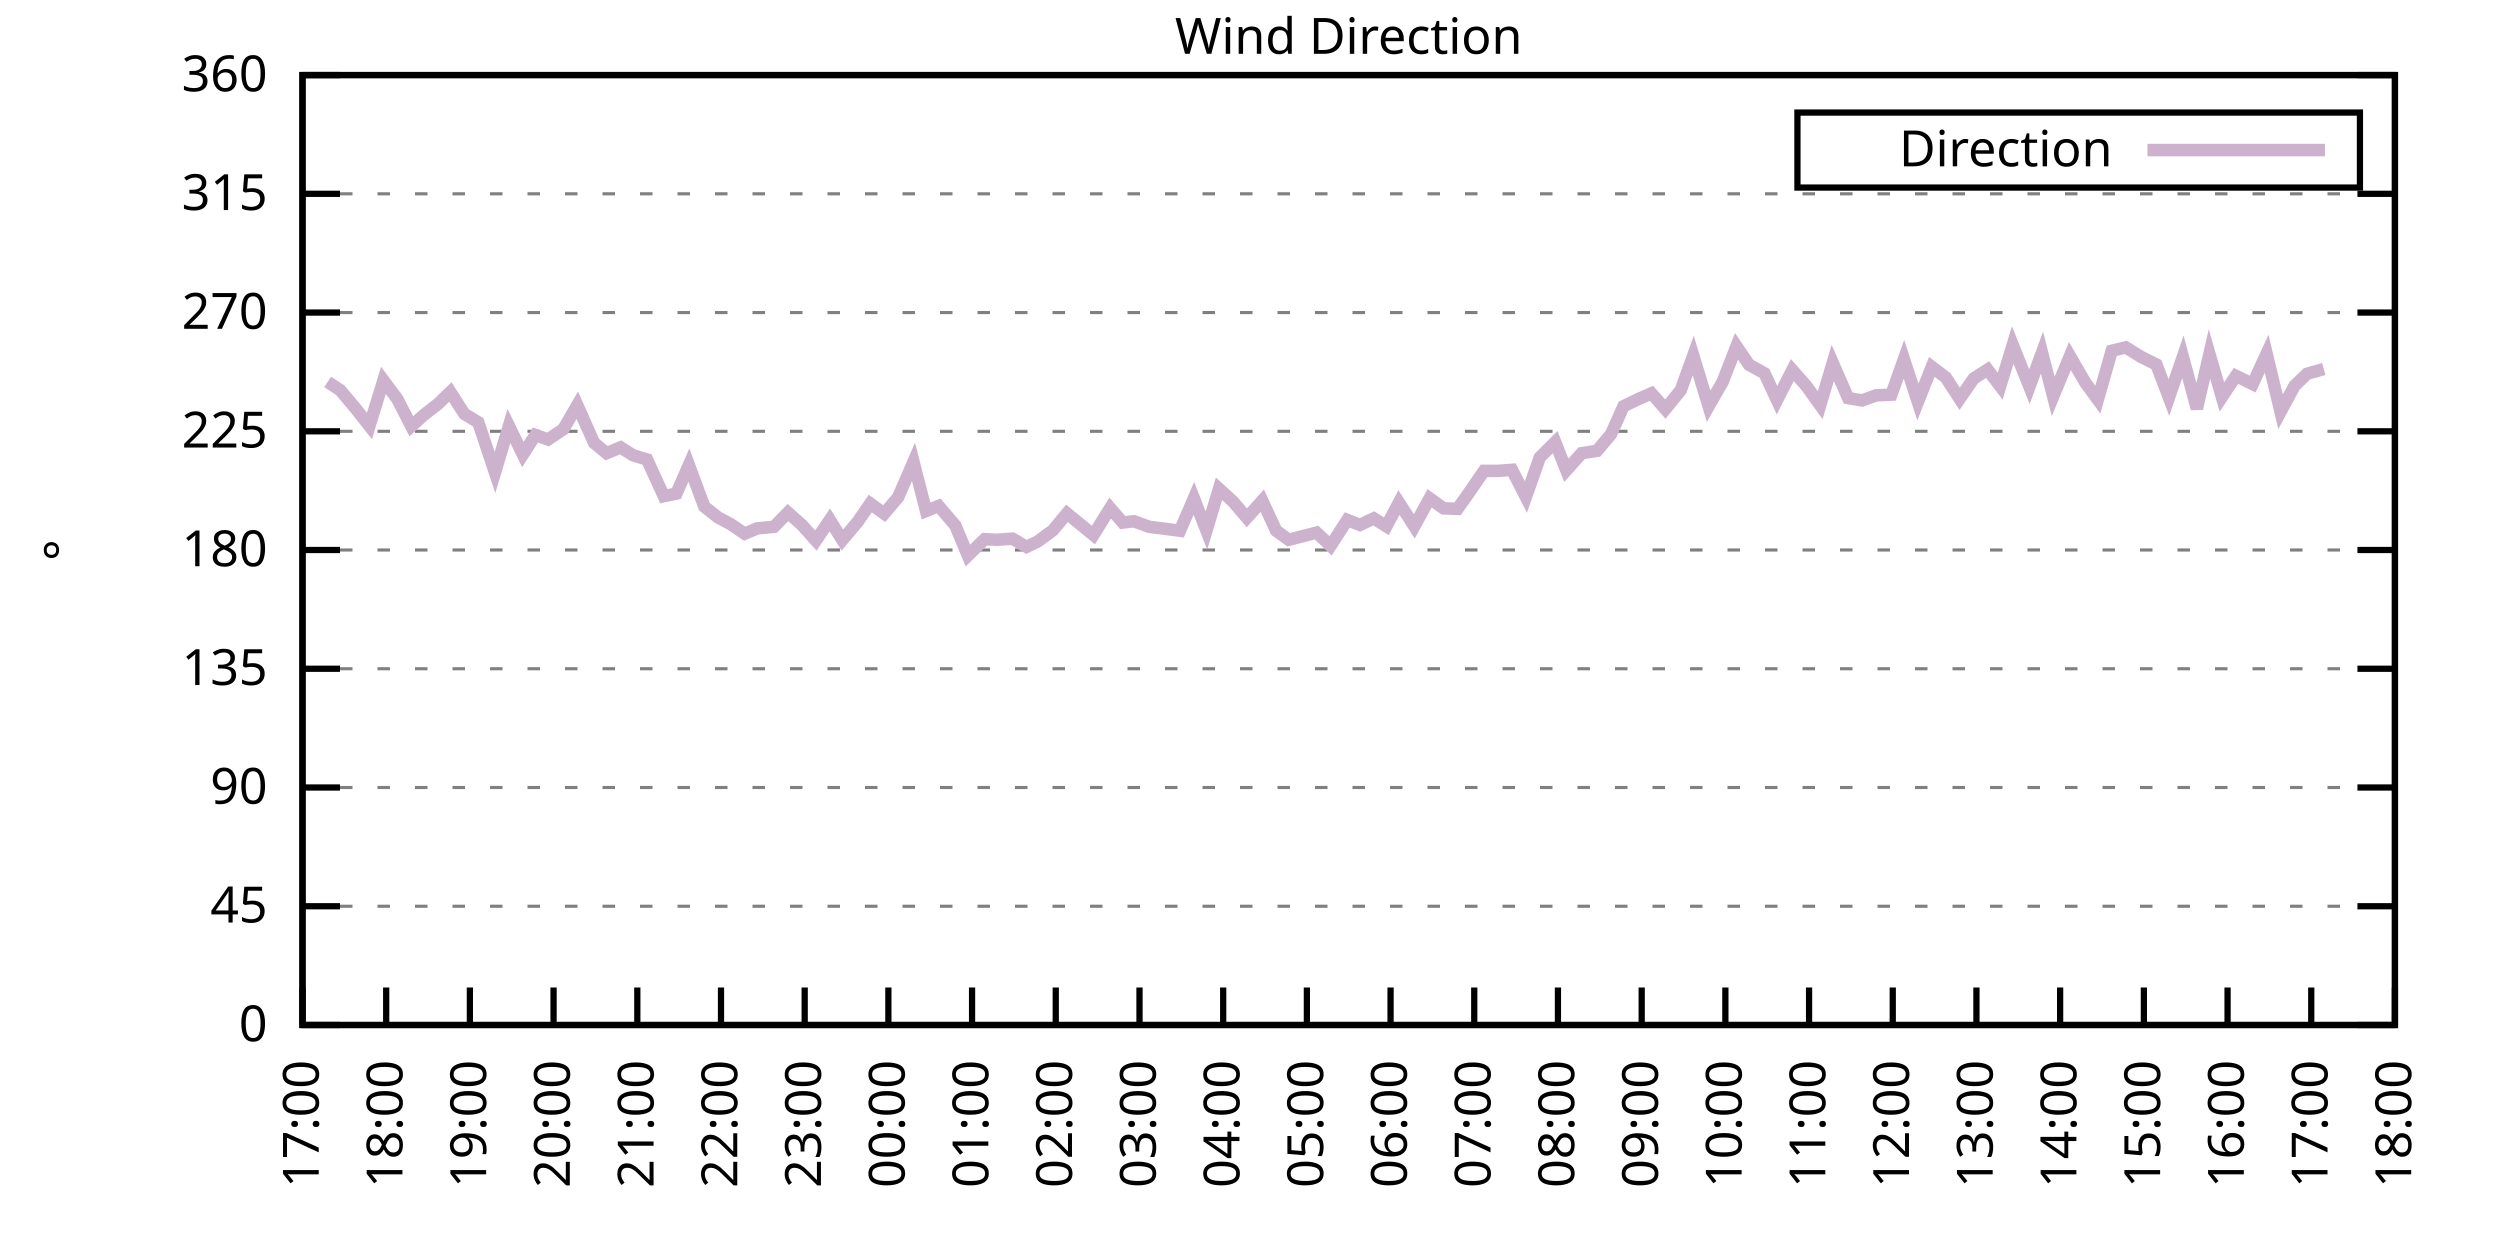
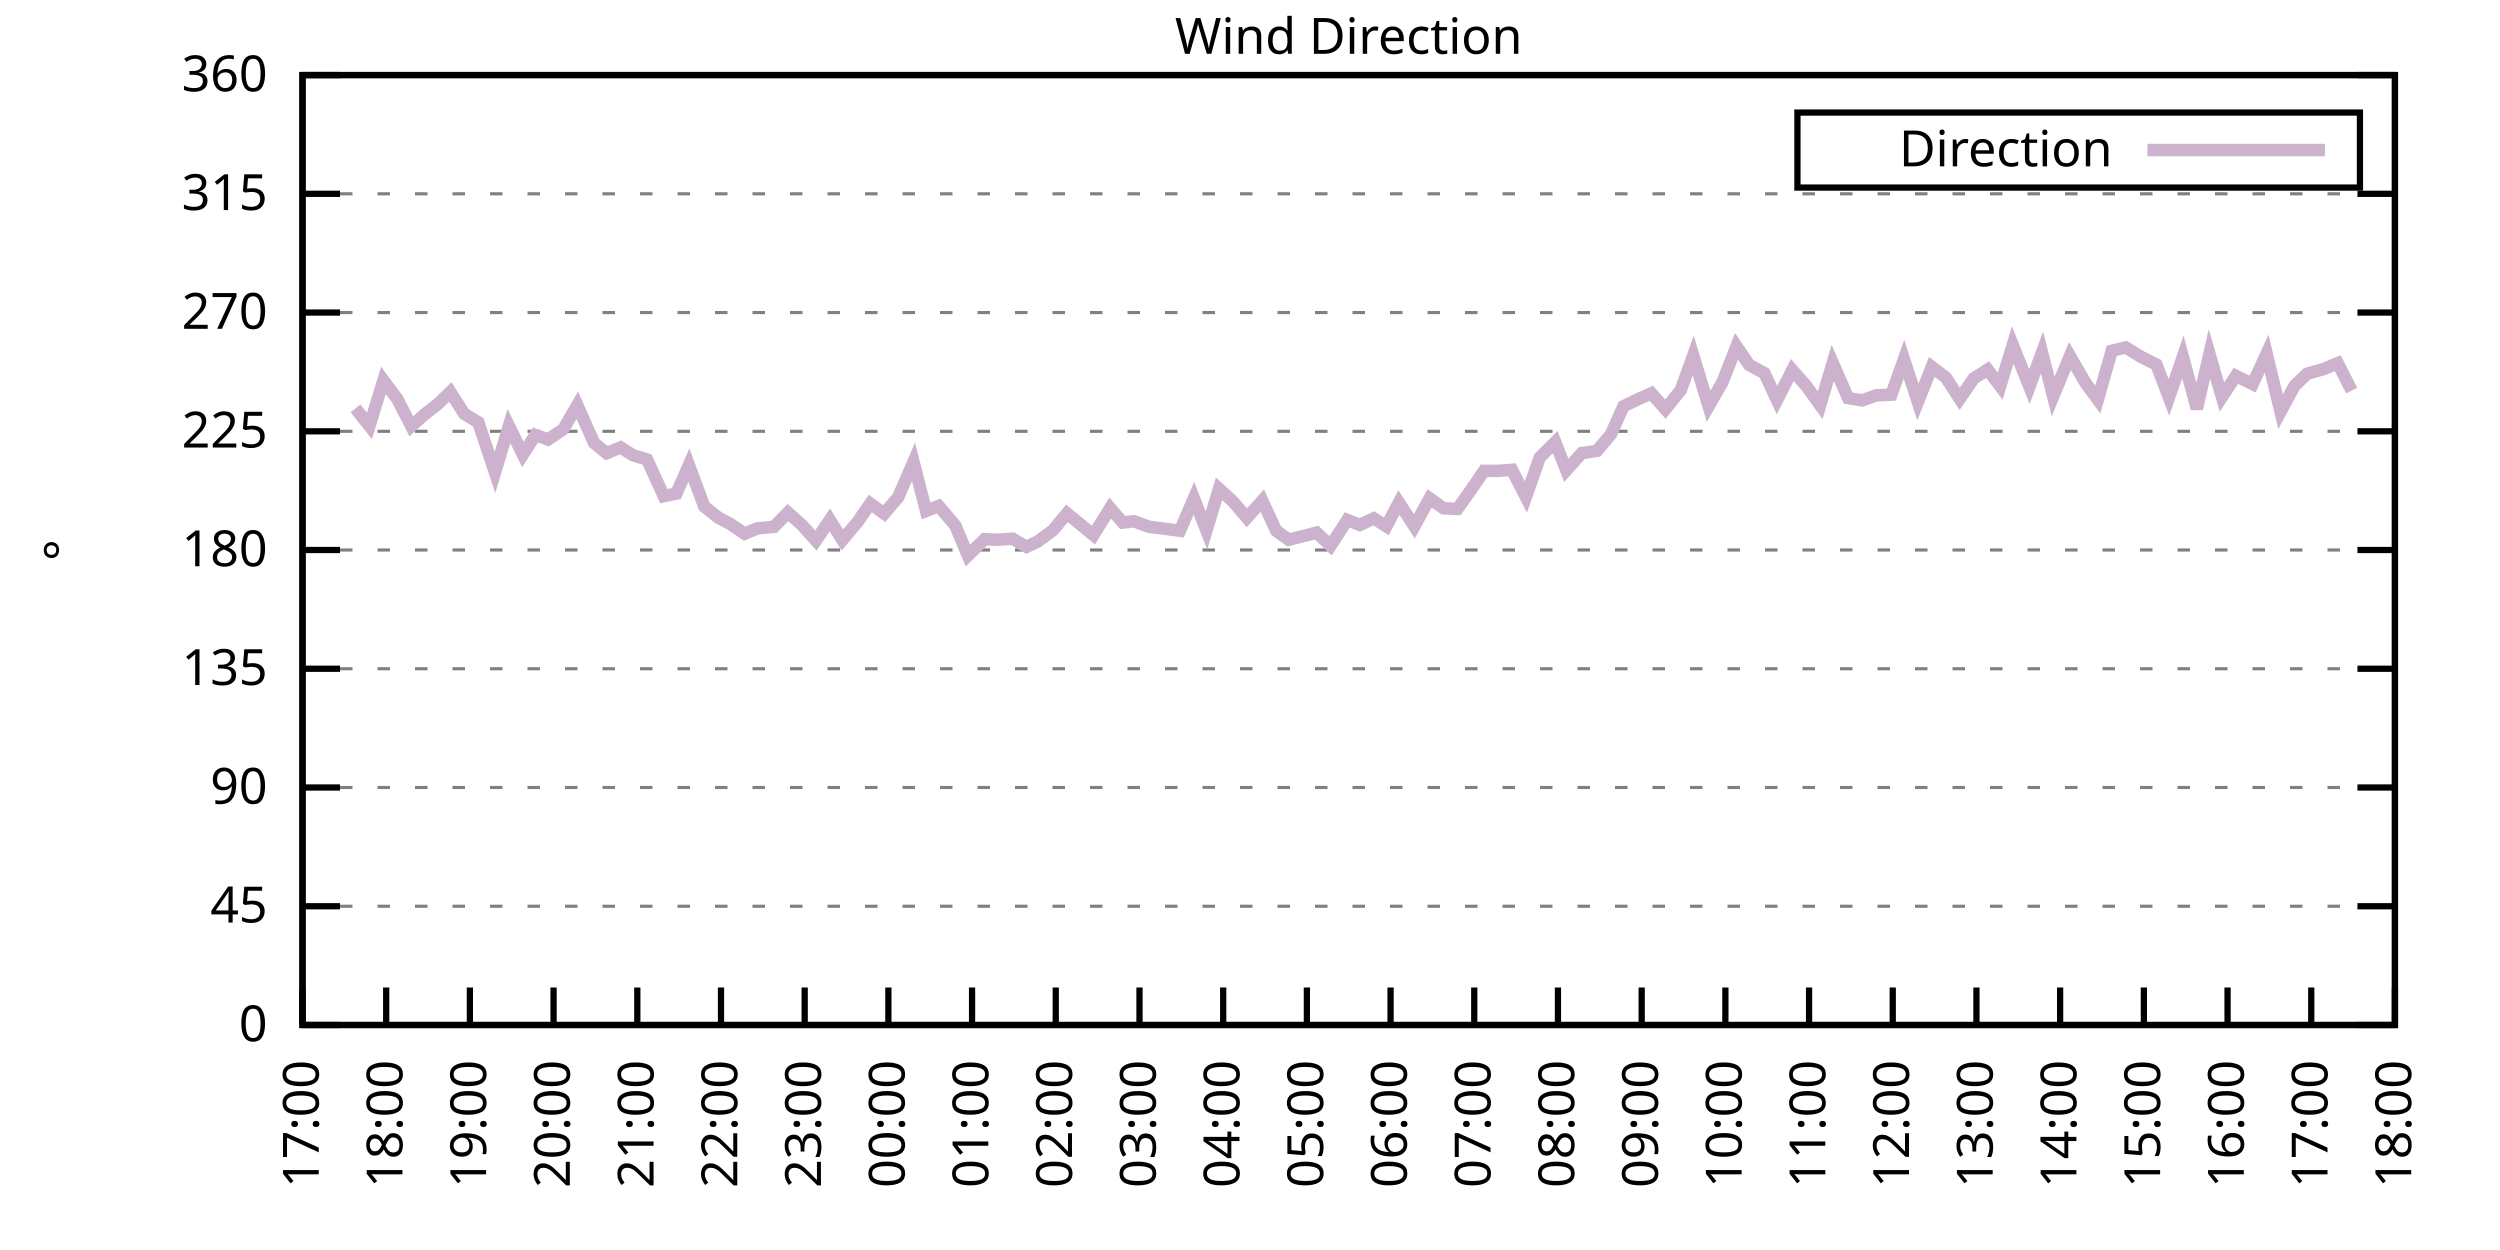
<svg xmlns="http://www.w3.org/2000/svg" xmlns:xlink="http://www.w3.org/1999/xlink" width="400" height="200" viewBox="0 0 400 200">
  <g id="gnuplot_canvas">
    <rect x="0" y="0" width="400" height="200" fill="none" />
    <defs>
      <circle id="gpDot" r="0.5" stroke-width="0.5" stroke="currentColor" />
      <path id="gpPt0" stroke-width="0.333" stroke="currentColor" d="M-1,0 h2 M0,-1 v2" />
      <path id="gpPt1" stroke-width="0.333" stroke="currentColor" d="M-1,-1 L1,1 M1,-1 L-1,1" />
      <path id="gpPt2" stroke-width="0.333" stroke="currentColor" d="M-1,0 L1,0 M0,-1 L0,1 M-1,-1 L1,1 M-1,1 L1,-1" />
      <rect id="gpPt3" stroke-width="0.333" stroke="currentColor" x="-1" y="-1" width="2" height="2" />
      <rect id="gpPt4" stroke-width="0.333" stroke="currentColor" fill="currentColor" x="-1" y="-1" width="2" height="2" />
      <circle id="gpPt5" stroke-width="0.333" stroke="currentColor" cx="0" cy="0" r="1" />
      <use xlink:href="#gpPt5" id="gpPt6" fill="currentColor" stroke="none" />
      <path id="gpPt7" stroke-width="0.333" stroke="currentColor" d="M0,-1.33 L-1.33,0.67 L1.33,0.67 z" />
      <use xlink:href="#gpPt7" id="gpPt8" fill="currentColor" stroke="none" />
      <use xlink:href="#gpPt7" id="gpPt9" stroke="currentColor" transform="rotate(180)" />
      <use xlink:href="#gpPt9" id="gpPt10" fill="currentColor" stroke="none" />
      <use xlink:href="#gpPt3" id="gpPt11" stroke="currentColor" transform="rotate(45)" />
      <use xlink:href="#gpPt11" id="gpPt12" fill="currentColor" stroke="none" />
      <path id="gpPt13" stroke-width="0.333" stroke="currentColor" d="M0,1.330 L1.265,0.411 L0.782,-1.067 L-0.782,-1.076 L-1.265,0.411 z" />
      <use xlink:href="#gpPt13" id="gpPt14" fill="currentColor" stroke="none" />
      <filter id="textbox" filterUnits="objectBoundingBox" x="0" y="0" height="1" width="1">
        <feFlood flood-color="white" flood-opacity="1" result="bgnd" />
        <feComposite in="SourceGraphic" in2="bgnd" operator="atop" />
      </filter>
      <filter id="greybox" filterUnits="objectBoundingBox" x="0" y="0" height="1" width="1">
        <feFlood flood-color="lightgrey" flood-opacity="1" result="grey" />
        <feComposite in="SourceGraphic" in2="grey" operator="atop" />
      </filter>
    </defs>
    <g fill="none" color="white" stroke="currentColor" stroke-width="1.00" stroke-linecap="butt" stroke-linejoin="miter">
</g>
    <g fill="none" color="black" stroke="currentColor" stroke-width="1.00" stroke-linecap="butt" stroke-linejoin="miter">
      <g stroke="none" shape-rendering="crispEdges">
        <polygon fill="rgb(255, 255, 255)" points="48.40,164.00 383.18,164.00 383.18,12.02 48.40,12.02 " />
      </g>
    </g>
    <g fill="none" color="black" stroke="currentColor" stroke-width="1.00" stroke-linecap="butt" stroke-linejoin="miter">
</g>
    <g fill="none" color="black" stroke="black" stroke-width="0.50" stroke-linecap="butt" stroke-linejoin="miter">
</g>
    <g fill="none" color="gray" stroke="currentColor" stroke-width="0.50" stroke-linecap="butt" stroke-linejoin="miter">
      <path stroke="gray" stroke-dasharray="2,4" class="gridline" d="M48.40,164.00 L383.19,164.00  " />
    </g>
    <g fill="none" color="gray" stroke="gray" stroke-width="1.00" stroke-linecap="butt" stroke-linejoin="miter">
</g>
    <g fill="none" color="black" stroke="currentColor" stroke-width="1.00" stroke-linecap="butt" stroke-linejoin="miter">
      <path stroke="black" d="M48.40,164.00 L54.40,164.00 M383.19,164.00 L377.19,164.00  " />
      <g transform="translate(42.80,166.60)" stroke="none" fill="black" font-family="Sans" font-size="8.00" text-anchor="end">
        <text>
          <tspan font-family="Sans"> 0</tspan>
        </text>
      </g>
    </g>
    <g fill="none" color="black" stroke="currentColor" stroke-width="1.00" stroke-linecap="butt" stroke-linejoin="miter">
</g>
    <g fill="none" color="black" stroke="black" stroke-width="0.50" stroke-linecap="butt" stroke-linejoin="miter">
</g>
    <g fill="none" color="gray" stroke="currentColor" stroke-width="0.50" stroke-linecap="butt" stroke-linejoin="miter">
      <path stroke="gray" stroke-dasharray="2,4" class="gridline" d="M48.40,145.00 L383.19,145.00  " />
    </g>
    <g fill="none" color="gray" stroke="gray" stroke-width="1.00" stroke-linecap="butt" stroke-linejoin="miter">
</g>
    <g fill="none" color="black" stroke="currentColor" stroke-width="1.00" stroke-linecap="butt" stroke-linejoin="miter">
      <path stroke="black" d="M48.40,145.00 L54.40,145.00 M383.19,145.00 L377.19,145.00  " />
      <g transform="translate(42.80,147.60)" stroke="none" fill="black" font-family="Sans" font-size="8.00" text-anchor="end">
        <text>
          <tspan font-family="Sans"> 45</tspan>
        </text>
      </g>
    </g>
    <g fill="none" color="black" stroke="currentColor" stroke-width="1.00" stroke-linecap="butt" stroke-linejoin="miter">
</g>
    <g fill="none" color="black" stroke="black" stroke-width="0.50" stroke-linecap="butt" stroke-linejoin="miter">
</g>
    <g fill="none" color="gray" stroke="currentColor" stroke-width="0.50" stroke-linecap="butt" stroke-linejoin="miter">
      <path stroke="gray" stroke-dasharray="2,4" class="gridline" d="M48.40,126.00 L383.19,126.00  " />
    </g>
    <g fill="none" color="gray" stroke="gray" stroke-width="1.00" stroke-linecap="butt" stroke-linejoin="miter">
</g>
    <g fill="none" color="black" stroke="currentColor" stroke-width="1.00" stroke-linecap="butt" stroke-linejoin="miter">
      <path stroke="black" d="M48.40,126.00 L54.40,126.00 M383.19,126.00 L377.19,126.00  " />
      <g transform="translate(42.80,128.60)" stroke="none" fill="black" font-family="Sans" font-size="8.00" text-anchor="end">
        <text>
          <tspan font-family="Sans"> 90</tspan>
        </text>
      </g>
    </g>
    <g fill="none" color="black" stroke="currentColor" stroke-width="1.00" stroke-linecap="butt" stroke-linejoin="miter">
</g>
    <g fill="none" color="black" stroke="black" stroke-width="0.50" stroke-linecap="butt" stroke-linejoin="miter">
</g>
    <g fill="none" color="gray" stroke="currentColor" stroke-width="0.50" stroke-linecap="butt" stroke-linejoin="miter">
      <path stroke="gray" stroke-dasharray="2,4" class="gridline" d="M48.40,107.00 L383.19,107.00  " />
    </g>
    <g fill="none" color="gray" stroke="gray" stroke-width="1.00" stroke-linecap="butt" stroke-linejoin="miter">
</g>
    <g fill="none" color="black" stroke="currentColor" stroke-width="1.00" stroke-linecap="butt" stroke-linejoin="miter">
      <path stroke="black" d="M48.40,107.00 L54.40,107.00 M383.19,107.00 L377.19,107.00  " />
      <g transform="translate(42.80,109.60)" stroke="none" fill="black" font-family="Sans" font-size="8.00" text-anchor="end">
        <text>
          <tspan font-family="Sans"> 135</tspan>
        </text>
      </g>
    </g>
    <g fill="none" color="black" stroke="currentColor" stroke-width="1.00" stroke-linecap="butt" stroke-linejoin="miter">
</g>
    <g fill="none" color="black" stroke="black" stroke-width="0.50" stroke-linecap="butt" stroke-linejoin="miter">
</g>
    <g fill="none" color="gray" stroke="currentColor" stroke-width="0.50" stroke-linecap="butt" stroke-linejoin="miter">
      <path stroke="gray" stroke-dasharray="2,4" class="gridline" d="M48.40,88.00 L383.19,88.00  " />
    </g>
    <g fill="none" color="gray" stroke="gray" stroke-width="1.00" stroke-linecap="butt" stroke-linejoin="miter">
</g>
    <g fill="none" color="black" stroke="currentColor" stroke-width="1.00" stroke-linecap="butt" stroke-linejoin="miter">
      <path stroke="black" d="M48.40,88.00 L54.40,88.00 M383.19,88.00 L377.19,88.00  " />
      <g transform="translate(42.80,90.60)" stroke="none" fill="black" font-family="Sans" font-size="8.00" text-anchor="end">
        <text>
          <tspan font-family="Sans"> 180</tspan>
        </text>
      </g>
    </g>
    <g fill="none" color="black" stroke="currentColor" stroke-width="1.00" stroke-linecap="butt" stroke-linejoin="miter">
</g>
    <g fill="none" color="black" stroke="black" stroke-width="0.50" stroke-linecap="butt" stroke-linejoin="miter">
</g>
    <g fill="none" color="gray" stroke="currentColor" stroke-width="0.50" stroke-linecap="butt" stroke-linejoin="miter">
      <path stroke="gray" stroke-dasharray="2,4" class="gridline" d="M48.40,69.01 L383.19,69.01  " />
    </g>
    <g fill="none" color="gray" stroke="gray" stroke-width="1.00" stroke-linecap="butt" stroke-linejoin="miter">
</g>
    <g fill="none" color="black" stroke="currentColor" stroke-width="1.00" stroke-linecap="butt" stroke-linejoin="miter">
      <path stroke="black" d="M48.40,69.01 L54.40,69.01 M383.19,69.01 L377.19,69.01  " />
      <g transform="translate(42.80,71.61)" stroke="none" fill="black" font-family="Sans" font-size="8.00" text-anchor="end">
        <text>
          <tspan font-family="Sans"> 225</tspan>
        </text>
      </g>
    </g>
    <g fill="none" color="black" stroke="currentColor" stroke-width="1.00" stroke-linecap="butt" stroke-linejoin="miter">
</g>
    <g fill="none" color="black" stroke="black" stroke-width="0.50" stroke-linecap="butt" stroke-linejoin="miter">
</g>
    <g fill="none" color="gray" stroke="currentColor" stroke-width="0.50" stroke-linecap="butt" stroke-linejoin="miter">
      <path stroke="gray" stroke-dasharray="2,4" class="gridline" d="M48.40,50.01 L383.19,50.01  " />
    </g>
    <g fill="none" color="gray" stroke="gray" stroke-width="1.00" stroke-linecap="butt" stroke-linejoin="miter">
</g>
    <g fill="none" color="black" stroke="currentColor" stroke-width="1.00" stroke-linecap="butt" stroke-linejoin="miter">
      <path stroke="black" d="M48.40,50.01 L54.40,50.01 M383.19,50.01 L377.19,50.01  " />
      <g transform="translate(42.80,52.61)" stroke="none" fill="black" font-family="Sans" font-size="8.00" text-anchor="end">
        <text>
          <tspan font-family="Sans"> 270</tspan>
        </text>
      </g>
    </g>
    <g fill="none" color="black" stroke="currentColor" stroke-width="1.00" stroke-linecap="butt" stroke-linejoin="miter">
</g>
    <g fill="none" color="black" stroke="black" stroke-width="0.50" stroke-linecap="butt" stroke-linejoin="miter">
</g>
    <g fill="none" color="gray" stroke="currentColor" stroke-width="0.50" stroke-linecap="butt" stroke-linejoin="miter">
      <path stroke="gray" stroke-dasharray="2,4" class="gridline" d="M48.40,31.01 L383.19,31.01  " />
    </g>
    <g fill="none" color="gray" stroke="gray" stroke-width="1.00" stroke-linecap="butt" stroke-linejoin="miter">
</g>
    <g fill="none" color="black" stroke="currentColor" stroke-width="1.00" stroke-linecap="butt" stroke-linejoin="miter">
      <path stroke="black" d="M48.40,31.01 L54.40,31.01 M383.19,31.01 L377.19,31.01  " />
      <g transform="translate(42.80,33.61)" stroke="none" fill="black" font-family="Sans" font-size="8.00" text-anchor="end">
        <text>
          <tspan font-family="Sans"> 315</tspan>
        </text>
      </g>
    </g>
    <g fill="none" color="black" stroke="currentColor" stroke-width="1.00" stroke-linecap="butt" stroke-linejoin="miter">
</g>
    <g fill="none" color="black" stroke="black" stroke-width="0.50" stroke-linecap="butt" stroke-linejoin="miter">
</g>
    <g fill="none" color="gray" stroke="currentColor" stroke-width="0.50" stroke-linecap="butt" stroke-linejoin="miter">
      <path stroke="gray" stroke-dasharray="2,4" class="gridline" d="M48.40,12.01 L383.19,12.01  " />
    </g>
    <g fill="none" color="gray" stroke="gray" stroke-width="1.00" stroke-linecap="butt" stroke-linejoin="miter">
</g>
    <g fill="none" color="black" stroke="currentColor" stroke-width="1.00" stroke-linecap="butt" stroke-linejoin="miter">
      <path stroke="black" d="M48.40,12.01 L54.40,12.01 M383.19,12.01 L377.19,12.01  " />
      <g transform="translate(42.80,14.61)" stroke="none" fill="black" font-family="Sans" font-size="8.00" text-anchor="end">
        <text>
          <tspan font-family="Sans"> 360</tspan>
        </text>
      </g>
    </g>
    <g fill="none" color="black" stroke="currentColor" stroke-width="1.00" stroke-linecap="butt" stroke-linejoin="miter">
      <path stroke="black" d="M48.40,164.00 L48.40,158.00  " />
      <g transform="translate(51.00,169.60) rotate(270.00)" stroke="none" fill="black" font-family="Sans" font-size="8.00" text-anchor="end">
        <text>
          <tspan font-family="Sans">17:00</tspan>
        </text>
      </g>
    </g>
    <g fill="none" color="black" stroke="currentColor" stroke-width="1.00" stroke-linecap="butt" stroke-linejoin="miter">
      <path stroke="black" d="M61.79,164.00 L61.79,158.00  " />
      <g transform="translate(64.39,169.60) rotate(270.00)" stroke="none" fill="black" font-family="Sans" font-size="8.00" text-anchor="end">
        <text>
          <tspan font-family="Sans">18:00</tspan>
        </text>
      </g>
    </g>
    <g fill="none" color="black" stroke="currentColor" stroke-width="1.00" stroke-linecap="butt" stroke-linejoin="miter">
      <path stroke="black" d="M75.18,164.00 L75.18,158.00  " />
      <g transform="translate(77.78,169.60) rotate(270.00)" stroke="none" fill="black" font-family="Sans" font-size="8.00" text-anchor="end">
        <text>
          <tspan font-family="Sans">19:00</tspan>
        </text>
      </g>
    </g>
    <g fill="none" color="black" stroke="currentColor" stroke-width="1.00" stroke-linecap="butt" stroke-linejoin="miter">
      <path stroke="black" d="M88.57,164.00 L88.57,158.00  " />
      <g transform="translate(91.17,169.60) rotate(270.00)" stroke="none" fill="black" font-family="Sans" font-size="8.00" text-anchor="end">
        <text>
          <tspan font-family="Sans">20:00</tspan>
        </text>
      </g>
    </g>
    <g fill="none" color="black" stroke="currentColor" stroke-width="1.00" stroke-linecap="butt" stroke-linejoin="miter">
      <path stroke="black" d="M101.97,164.00 L101.97,158.00  " />
      <g transform="translate(104.57,169.60) rotate(270.00)" stroke="none" fill="black" font-family="Sans" font-size="8.00" text-anchor="end">
        <text>
          <tspan font-family="Sans">21:00</tspan>
        </text>
      </g>
    </g>
    <g fill="none" color="black" stroke="currentColor" stroke-width="1.00" stroke-linecap="butt" stroke-linejoin="miter">
      <path stroke="black" d="M115.36,164.00 L115.36,158.00  " />
      <g transform="translate(117.96,169.60) rotate(270.00)" stroke="none" fill="black" font-family="Sans" font-size="8.00" text-anchor="end">
        <text>
          <tspan font-family="Sans">22:00</tspan>
        </text>
      </g>
    </g>
    <g fill="none" color="black" stroke="currentColor" stroke-width="1.00" stroke-linecap="butt" stroke-linejoin="miter">
      <path stroke="black" d="M128.75,164.00 L128.75,158.00  " />
      <g transform="translate(131.35,169.60) rotate(270.00)" stroke="none" fill="black" font-family="Sans" font-size="8.00" text-anchor="end">
        <text>
          <tspan font-family="Sans">23:00</tspan>
        </text>
      </g>
    </g>
    <g fill="none" color="black" stroke="currentColor" stroke-width="1.00" stroke-linecap="butt" stroke-linejoin="miter">
      <path stroke="black" d="M142.14,164.00 L142.14,158.00  " />
      <g transform="translate(144.74,169.60) rotate(270.00)" stroke="none" fill="black" font-family="Sans" font-size="8.00" text-anchor="end">
        <text>
          <tspan font-family="Sans">00:00</tspan>
        </text>
      </g>
    </g>
    <g fill="none" color="black" stroke="currentColor" stroke-width="1.00" stroke-linecap="butt" stroke-linejoin="miter">
      <path stroke="black" d="M155.53,164.00 L155.53,158.00  " />
      <g transform="translate(158.13,169.60) rotate(270.00)" stroke="none" fill="black" font-family="Sans" font-size="8.00" text-anchor="end">
        <text>
          <tspan font-family="Sans">01:00</tspan>
        </text>
      </g>
    </g>
    <g fill="none" color="black" stroke="currentColor" stroke-width="1.00" stroke-linecap="butt" stroke-linejoin="miter">
      <path stroke="black" d="M168.92,164.00 L168.92,158.00  " />
      <g transform="translate(171.52,169.60) rotate(270.00)" stroke="none" fill="black" font-family="Sans" font-size="8.00" text-anchor="end">
        <text>
          <tspan font-family="Sans">02:00</tspan>
        </text>
      </g>
    </g>
    <g fill="none" color="black" stroke="currentColor" stroke-width="1.00" stroke-linecap="butt" stroke-linejoin="miter">
      <path stroke="black" d="M182.32,164.00 L182.32,158.00  " />
      <g transform="translate(184.92,169.60) rotate(270.00)" stroke="none" fill="black" font-family="Sans" font-size="8.00" text-anchor="end">
        <text>
          <tspan font-family="Sans">03:00</tspan>
        </text>
      </g>
    </g>
    <g fill="none" color="black" stroke="currentColor" stroke-width="1.00" stroke-linecap="butt" stroke-linejoin="miter">
      <path stroke="black" d="M195.71,164.00 L195.71,158.00  " />
      <g transform="translate(198.31,169.60) rotate(270.00)" stroke="none" fill="black" font-family="Sans" font-size="8.00" text-anchor="end">
        <text>
          <tspan font-family="Sans">04:00</tspan>
        </text>
      </g>
    </g>
    <g fill="none" color="black" stroke="currentColor" stroke-width="1.00" stroke-linecap="butt" stroke-linejoin="miter">
      <path stroke="black" d="M209.10,164.00 L209.10,158.00  " />
      <g transform="translate(211.70,169.60) rotate(270.00)" stroke="none" fill="black" font-family="Sans" font-size="8.00" text-anchor="end">
        <text>
          <tspan font-family="Sans">05:00</tspan>
        </text>
      </g>
    </g>
    <g fill="none" color="black" stroke="currentColor" stroke-width="1.00" stroke-linecap="butt" stroke-linejoin="miter">
      <path stroke="black" d="M222.49,164.00 L222.49,158.00  " />
      <g transform="translate(225.09,169.60) rotate(270.00)" stroke="none" fill="black" font-family="Sans" font-size="8.00" text-anchor="end">
        <text>
          <tspan font-family="Sans">06:00</tspan>
        </text>
      </g>
    </g>
    <g fill="none" color="black" stroke="currentColor" stroke-width="1.00" stroke-linecap="butt" stroke-linejoin="miter">
      <path stroke="black" d="M235.88,164.00 L235.88,158.00  " />
      <g transform="translate(238.48,169.60) rotate(270.00)" stroke="none" fill="black" font-family="Sans" font-size="8.00" text-anchor="end">
        <text>
          <tspan font-family="Sans">07:00</tspan>
        </text>
      </g>
    </g>
    <g fill="none" color="black" stroke="currentColor" stroke-width="1.00" stroke-linecap="butt" stroke-linejoin="miter">
      <path stroke="black" d="M249.27,164.00 L249.27,158.00  " />
      <g transform="translate(251.87,169.60) rotate(270.00)" stroke="none" fill="black" font-family="Sans" font-size="8.00" text-anchor="end">
        <text>
          <tspan font-family="Sans">08:00</tspan>
        </text>
      </g>
    </g>
    <g fill="none" color="black" stroke="currentColor" stroke-width="1.00" stroke-linecap="butt" stroke-linejoin="miter">
      <path stroke="black" d="M262.67,164.00 L262.67,158.00  " />
      <g transform="translate(265.27,169.60) rotate(270.00)" stroke="none" fill="black" font-family="Sans" font-size="8.00" text-anchor="end">
        <text>
          <tspan font-family="Sans">09:00</tspan>
        </text>
      </g>
    </g>
    <g fill="none" color="black" stroke="currentColor" stroke-width="1.00" stroke-linecap="butt" stroke-linejoin="miter">
      <path stroke="black" d="M276.06,164.00 L276.06,158.00  " />
      <g transform="translate(278.66,169.60) rotate(270.00)" stroke="none" fill="black" font-family="Sans" font-size="8.00" text-anchor="end">
        <text>
          <tspan font-family="Sans">10:00</tspan>
        </text>
      </g>
    </g>
    <g fill="none" color="black" stroke="currentColor" stroke-width="1.00" stroke-linecap="butt" stroke-linejoin="miter">
      <path stroke="black" d="M289.45,164.00 L289.45,158.00  " />
      <g transform="translate(292.05,169.60) rotate(270.00)" stroke="none" fill="black" font-family="Sans" font-size="8.00" text-anchor="end">
        <text>
          <tspan font-family="Sans">11:00</tspan>
        </text>
      </g>
    </g>
    <g fill="none" color="black" stroke="currentColor" stroke-width="1.00" stroke-linecap="butt" stroke-linejoin="miter">
      <path stroke="black" d="M302.84,164.00 L302.84,158.00  " />
      <g transform="translate(305.44,169.60) rotate(270.00)" stroke="none" fill="black" font-family="Sans" font-size="8.00" text-anchor="end">
        <text>
          <tspan font-family="Sans">12:00</tspan>
        </text>
      </g>
    </g>
    <g fill="none" color="black" stroke="currentColor" stroke-width="1.00" stroke-linecap="butt" stroke-linejoin="miter">
      <path stroke="black" d="M316.23,164.00 L316.23,158.00  " />
      <g transform="translate(318.83,169.60) rotate(270.00)" stroke="none" fill="black" font-family="Sans" font-size="8.00" text-anchor="end">
        <text>
          <tspan font-family="Sans">13:00</tspan>
        </text>
      </g>
    </g>
    <g fill="none" color="black" stroke="currentColor" stroke-width="1.00" stroke-linecap="butt" stroke-linejoin="miter">
      <path stroke="black" d="M329.62,164.00 L329.62,158.00  " />
      <g transform="translate(332.22,169.60) rotate(270.00)" stroke="none" fill="black" font-family="Sans" font-size="8.00" text-anchor="end">
        <text>
          <tspan font-family="Sans">14:00</tspan>
        </text>
      </g>
    </g>
    <g fill="none" color="black" stroke="currentColor" stroke-width="1.00" stroke-linecap="butt" stroke-linejoin="miter">
      <path stroke="black" d="M343.02,164.00 L343.02,158.00  " />
      <g transform="translate(345.62,169.60) rotate(270.00)" stroke="none" fill="black" font-family="Sans" font-size="8.00" text-anchor="end">
        <text>
          <tspan font-family="Sans">15:00</tspan>
        </text>
      </g>
    </g>
    <g fill="none" color="black" stroke="currentColor" stroke-width="1.00" stroke-linecap="butt" stroke-linejoin="miter">
      <path stroke="black" d="M356.41,164.00 L356.41,158.00  " />
      <g transform="translate(359.01,169.60) rotate(270.00)" stroke="none" fill="black" font-family="Sans" font-size="8.00" text-anchor="end">
        <text>
          <tspan font-family="Sans">16:00</tspan>
        </text>
      </g>
    </g>
    <g fill="none" color="black" stroke="currentColor" stroke-width="1.00" stroke-linecap="butt" stroke-linejoin="miter">
      <path stroke="black" d="M369.80,164.00 L369.80,158.00  " />
      <g transform="translate(372.40,169.60) rotate(270.00)" stroke="none" fill="black" font-family="Sans" font-size="8.00" text-anchor="end">
        <text>
          <tspan font-family="Sans">17:00</tspan>
        </text>
      </g>
    </g>
    <g fill="none" color="black" stroke="currentColor" stroke-width="1.00" stroke-linecap="butt" stroke-linejoin="miter">
      <path stroke="black" d="M383.19,164.00 L383.19,158.00  " />
      <g transform="translate(385.79,169.60) rotate(270.00)" stroke="none" fill="black" font-family="Sans" font-size="8.00" text-anchor="end">
        <text>
          <tspan font-family="Sans">18:00</tspan>
        </text>
      </g>
    </g>
    <g fill="none" color="black" stroke="currentColor" stroke-width="1.00" stroke-linecap="butt" stroke-linejoin="miter">
</g>
    <g fill="none" color="black" stroke="currentColor" stroke-width="1.00" stroke-linecap="butt" stroke-linejoin="miter">
      <path stroke="black" d="M48.40,12.01 L48.40,164.00 L383.19,164.00 L383.19,12.01 L48.40,12.01 Z  " />
    </g>
    <g fill="none" color="black" stroke="currentColor" stroke-width="1.00" stroke-linecap="butt" stroke-linejoin="miter">
</g>
    <g fill="none" color="black" stroke="currentColor" stroke-width="1.00" stroke-linecap="butt" stroke-linejoin="miter">
      <path stroke="black" d="M287.59,30.01 L287.59,18.01 L377.59,18.01 L377.59,30.01 L287.59,30.01 Z  " />
    </g>
    <g id="Wind_direction_plot_1">
      <g fill="none" color="white" stroke="black" stroke-width="2.00" stroke-linecap="butt" stroke-linejoin="miter">
</g>
      <g fill="none" color="black" stroke="currentColor" stroke-width="2.00" stroke-linecap="butt" stroke-linejoin="miter">
        <g transform="translate(337.99,26.61)" stroke="none" fill="black" font-family="Sans" font-size="8.00" text-anchor="end">
          <text>
            <tspan font-family="Sans">Direction</tspan>
          </text>
        </g>
      </g>
      <g fill="none" color="black" stroke="currentColor" stroke-width="2.00" stroke-linecap="butt" stroke-linejoin="miter">
-         <path stroke="rgb(204, 178, 204)" d="M343.59,24.01 L371.99,24.01 M52.42,61.11 L54.43,62.42 L56.88,65.33 L59.11,68.16 L61.35,60.86 L63.58,63.86   L65.81,68.20 L67.82,66.39 L70.05,64.66 L72.06,62.72 L74.29,66.22 L76.52,67.57 L79.20,75.59 L81.43,68.16   L83.66,72.72 L85.67,69.60 L87.68,70.32 L90.14,68.67 L92.37,64.83 L95.05,70.86 L97.06,72.51 L99.29,71.58   L101.30,72.85 L103.53,73.52 L106.21,79.39 L108.22,78.97 L110.22,74.41 L112.68,81.04 L114.91,82.81 L116.92,83.87   L119.15,85.39 L121.16,84.54 L123.84,84.29 L126.07,82.01 L128.30,83.99 L130.54,86.49 L132.77,83.19 L134.78,86.40   L137.23,83.49 L139.24,80.57 L141.47,82.18 L143.70,79.56 L146.16,73.90 L148.17,81.76 L150.18,80.95 L152.85,84.08   L154.86,88.89 L157.54,86.27 L159.55,86.36 L162.01,86.19 L164.24,87.50 L166.02,86.65 L168.48,84.84 L170.71,82.14   L172.72,83.78 L174.95,85.60 L177.63,81.29 L179.64,83.61 L181.42,83.40 L183.88,84.29 L185.89,84.54 L188.79,84.92   L191.02,79.73 L193.03,84.88 L195.04,78.21 L197.27,80.24 L199.50,82.85 L201.96,80.11 L204.19,84.92 L206.20,86.36   L210.66,85.22 L212.89,87.33 L215.57,83.19 L217.58,83.99 L219.81,82.94 L221.82,84.21 L223.83,80.41 L226.29,84.21   L228.74,79.73 L230.97,81.33 L233.20,81.42 L235.21,78.59 L237.44,75.34 L239.68,75.34 L241.91,75.17 L244.14,79.52   L246.37,73.19 L248.83,70.74 L250.61,75.25 L253.07,72.51 L255.52,72.13 L257.76,69.47 L259.76,65.00 L262.22,63.81   L264.23,62.93 L266.46,65.46 L268.92,62.42 L270.92,56.89 L273.38,65.00 L275.61,61.11 L277.84,55.41 L279.85,58.37   L282.31,59.72 L284.32,64.02 L286.77,59.21 L289.00,61.74 L291.23,64.83 L293.24,58.07 L295.70,63.69 L297.93,64.07   L300.16,63.26 L302.62,63.14 L304.63,57.48 L306.86,64.32 L309.09,58.70 L311.32,60.39 L313.55,63.81 L315.79,60.56   L318.02,59.13 L320.03,61.79 L322.04,55.20 L324.71,61.87 L326.72,56.42 L328.51,63.43 L331.19,56.97 L333.64,61.20   L335.65,63.94 L337.88,56.13 L340.11,55.58 L342.57,57.10 L345.02,58.32 L347.03,63.60 L349.26,57.10 L351.50,65.38   L353.51,56.64 L355.51,63.52 L357.75,60.14 L360.42,61.45 L362.66,56.59 L364.89,65.88 L367.12,61.74 L369.13,59.80   L371.81,59.04  " />
+         <path stroke="rgb(204, 178, 204)" d="M343.59,24.01 L371.99,24.01 M56.88,65.33 L59.11,68.16 L61.35,60.86 L63.58,63.86 L65.81,68.20 L67.82,66.39   L70.05,64.66 L72.06,62.72 L74.29,66.22 L76.52,67.57 L79.20,75.59 L81.43,68.16 L83.66,72.72 L85.67,69.60   L87.68,70.32 L90.14,68.67 L92.37,64.83 L95.05,70.86 L97.06,72.51 L99.29,71.58 L101.30,72.85 L103.53,73.52   L106.21,79.39 L108.22,78.97 L110.22,74.41 L112.68,81.04 L114.91,82.81 L116.92,83.87 L119.15,85.39 L121.16,84.54   L123.84,84.29 L126.07,82.01 L128.30,83.99 L130.54,86.49 L132.77,83.19 L134.78,86.40 L137.23,83.49 L139.24,80.57   L141.47,82.18 L143.70,79.56 L146.16,73.90 L148.17,81.76 L150.18,80.95 L152.85,84.08 L154.86,88.89 L157.54,86.27   L159.55,86.36 L162.01,86.19 L164.24,87.50 L166.02,86.65 L168.48,84.84 L170.71,82.14 L172.72,83.78 L174.95,85.60   L177.63,81.29 L179.64,83.61 L181.42,83.40 L183.88,84.29 L185.89,84.54 L188.79,84.92 L191.02,79.73 L193.03,84.88   L195.04,78.21 L197.27,80.24 L199.50,82.85 L201.96,80.11 L204.19,84.92 L206.20,86.36 L210.66,85.22 L212.89,87.33   L215.57,83.19 L217.58,83.99 L219.81,82.94 L221.82,84.21 L223.83,80.41 L226.29,84.21 L228.74,79.73 L230.97,81.33   L233.20,81.42 L235.21,78.59 L237.44,75.34 L239.68,75.34 L241.91,75.17 L244.14,79.52 L246.37,73.19 L248.83,70.74   L250.61,75.25 L253.07,72.51 L255.52,72.13 L257.76,69.47 L259.76,65.00 L262.22,63.81 L264.23,62.93 L266.46,65.46   L268.92,62.42 L270.92,56.89 L273.38,65.00 L275.61,61.11 L277.84,55.41 L279.85,58.37 L282.31,59.72 L284.32,64.02   L286.77,59.21 L289.00,61.74 L291.23,64.83 L293.24,58.07 L295.70,63.69 L297.93,64.07 L300.16,63.26 L302.62,63.14   L304.63,57.48 L306.86,64.32 L309.09,58.70 L311.32,60.39 L313.55,63.81 L315.79,60.56 L318.02,59.13 L320.03,61.79   L322.04,55.20 L324.71,61.87 L326.72,56.42 L328.51,63.43 L331.19,56.97 L333.64,61.20 L335.65,63.94 L337.88,56.13   L340.11,55.58 L342.57,57.10 L345.02,58.32 L347.03,63.60 L349.26,57.10 L351.50,65.38 L353.51,56.64 L355.51,63.52   L357.75,60.14 L360.42,61.45 L362.66,56.59 L364.89,65.88 L367.12,61.74 L369.13,59.80 L371.81,59.04 L374.04,58.11   L376.27,62.50  " />
      </g>
    </g>
    <g fill="none" color="black" stroke="currentColor" stroke-width="2.00" stroke-linecap="butt" stroke-linejoin="miter">
</g>
    <g fill="none" color="black" stroke="black" stroke-width="1.00" stroke-linecap="butt" stroke-linejoin="miter">
</g>
    <g fill="none" color="black" stroke="currentColor" stroke-width="1.00" stroke-linecap="butt" stroke-linejoin="miter">
      <path stroke="black" d="M48.40,12.01 L48.40,164.00 L383.19,164.00 L383.19,12.01 L48.40,12.01 Z  " />
      <g transform="translate(12.80,88.01) rotate(270.00)" stroke="none" fill="black" font-family="Sans" font-size="8.00" text-anchor="middle">
        <text>
          <tspan font-family="Sans">°</tspan>
        </text>
      </g>
    </g>
    <g fill="none" color="black" stroke="currentColor" stroke-width="1.00" stroke-linecap="butt" stroke-linejoin="miter">
</g>
    <g fill="none" color="black" stroke="currentColor" stroke-width="1.00" stroke-linecap="butt" stroke-linejoin="miter">
      <g transform="translate(215.79,8.61)" stroke="none" fill="black" font-family="Sans" font-size="8.00" text-anchor="middle">
        <text>
          <tspan font-family="Sans">Wind Direction</tspan>
        </text>
      </g>
    </g>
    <g fill="none" color="black" stroke="currentColor" stroke-width="1.00" stroke-linecap="butt" stroke-linejoin="miter">
</g>
  </g>
</svg>
